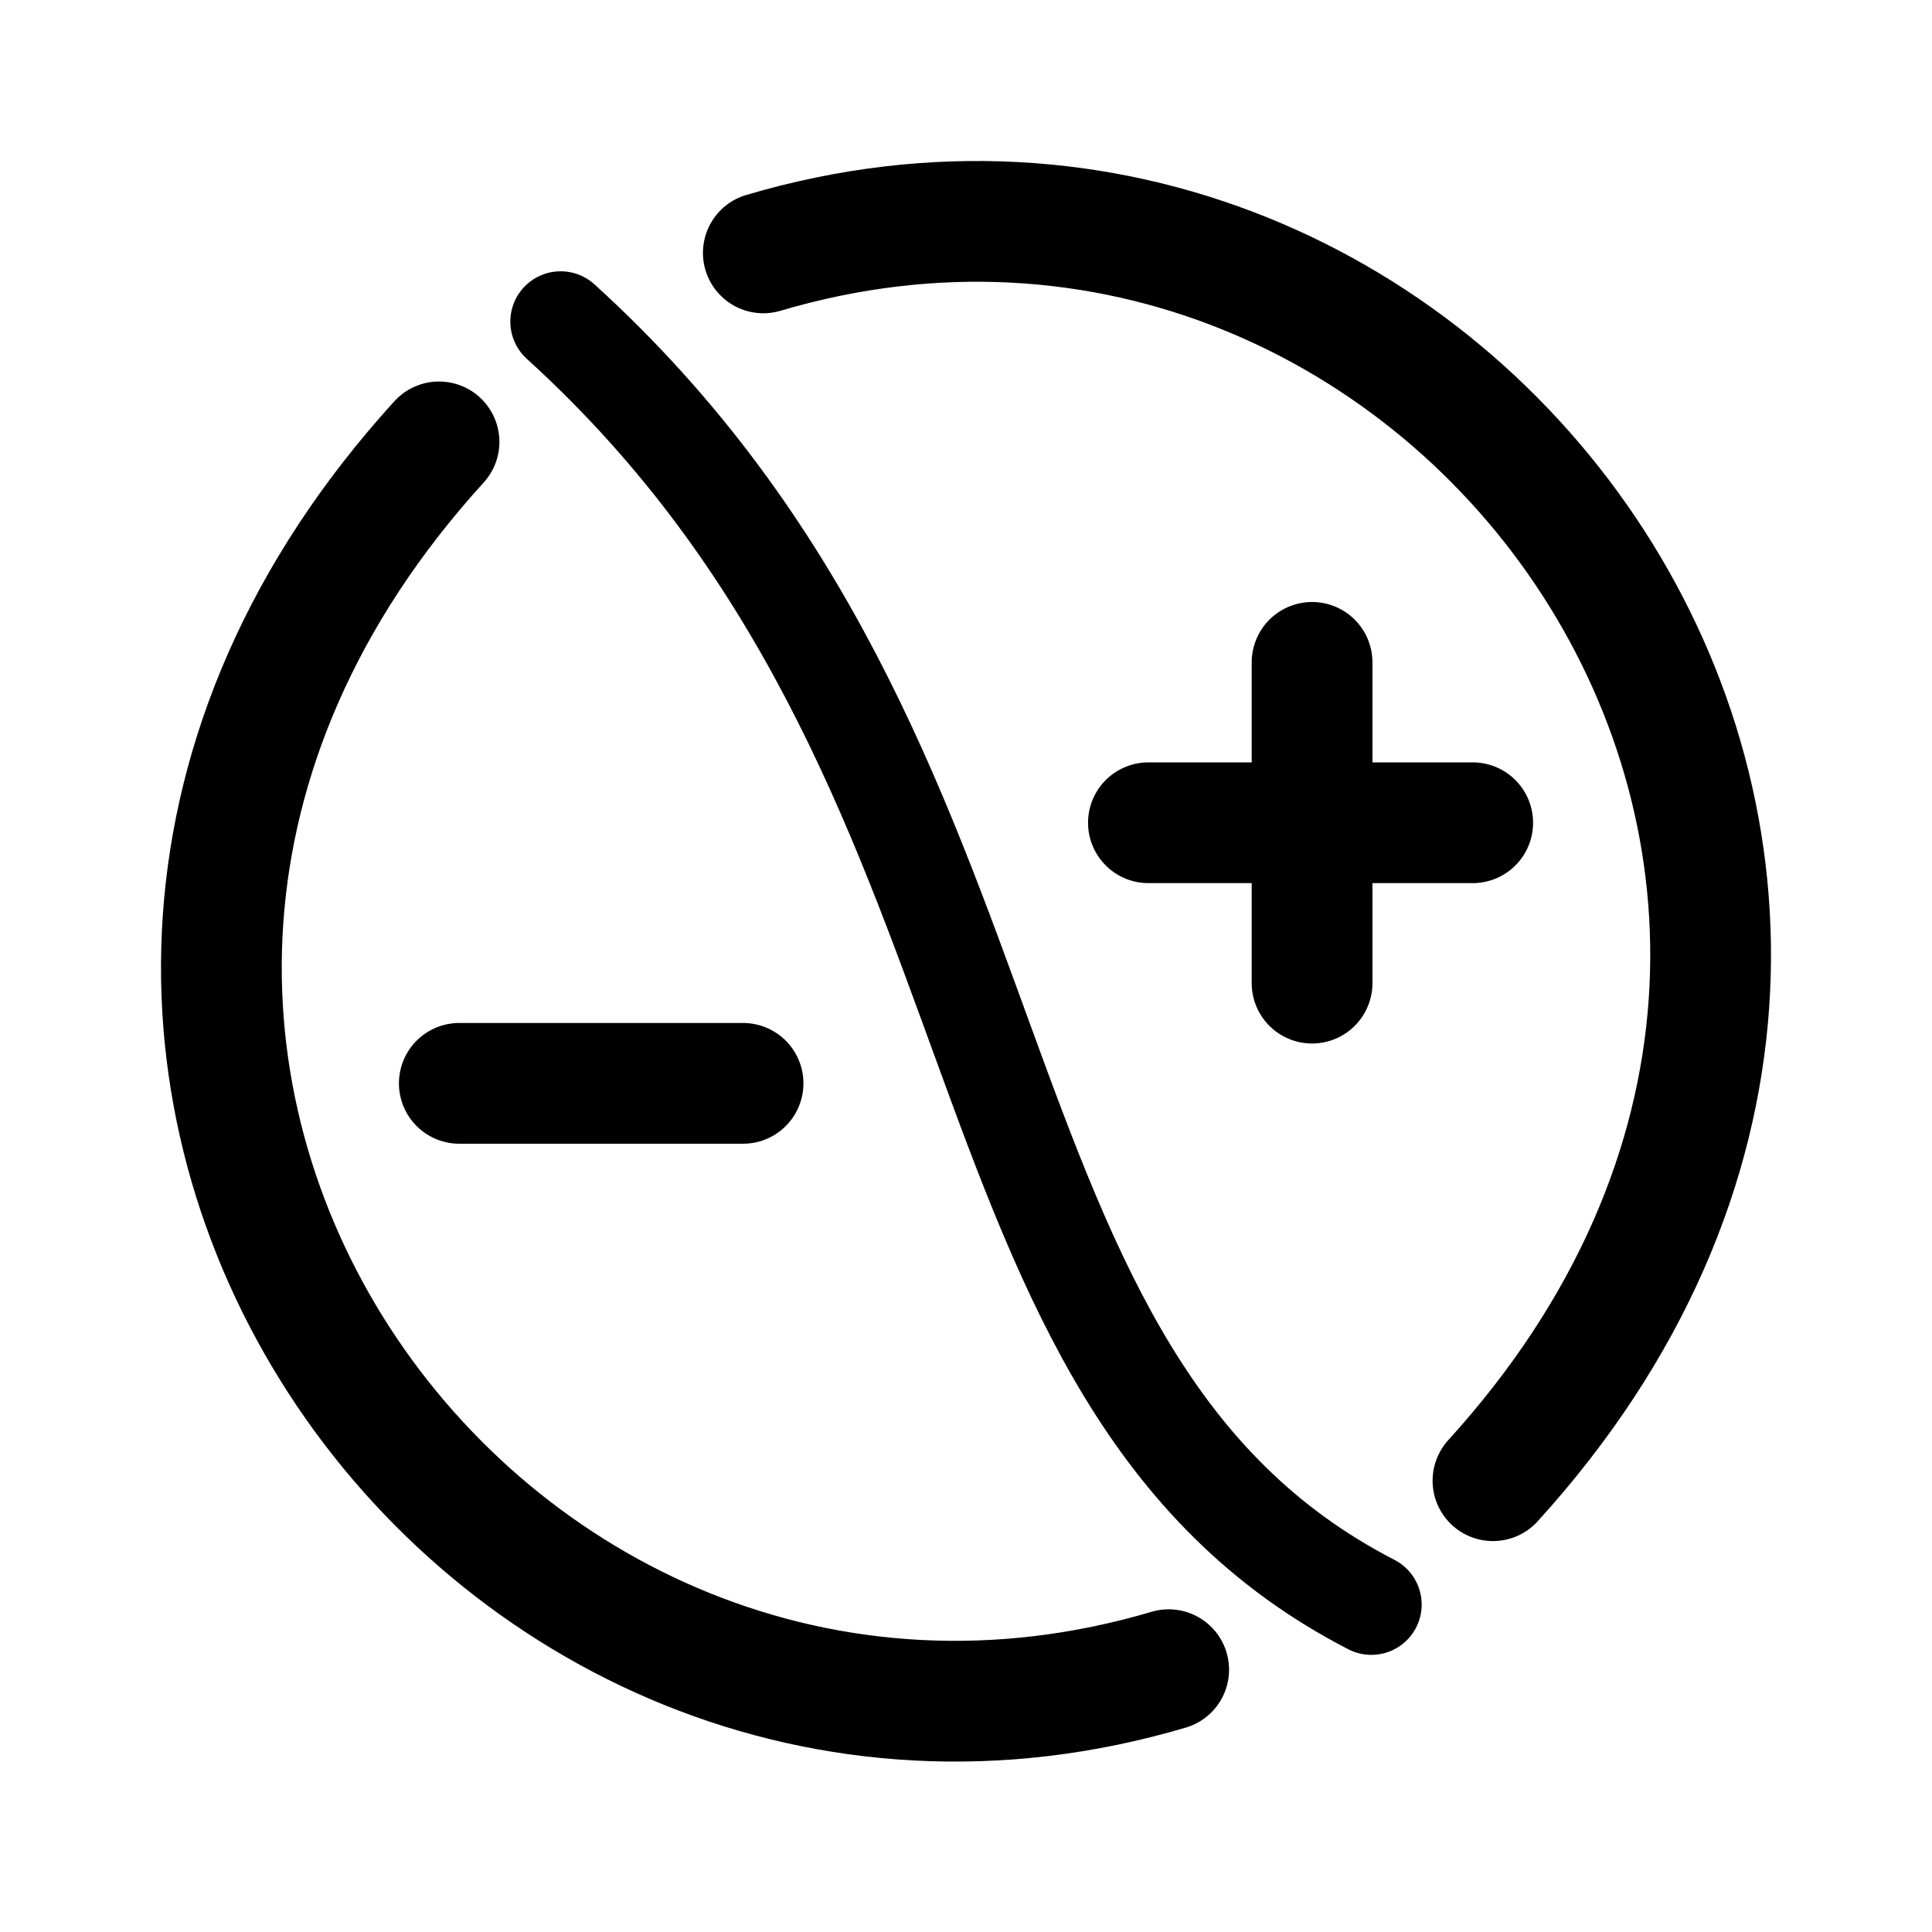
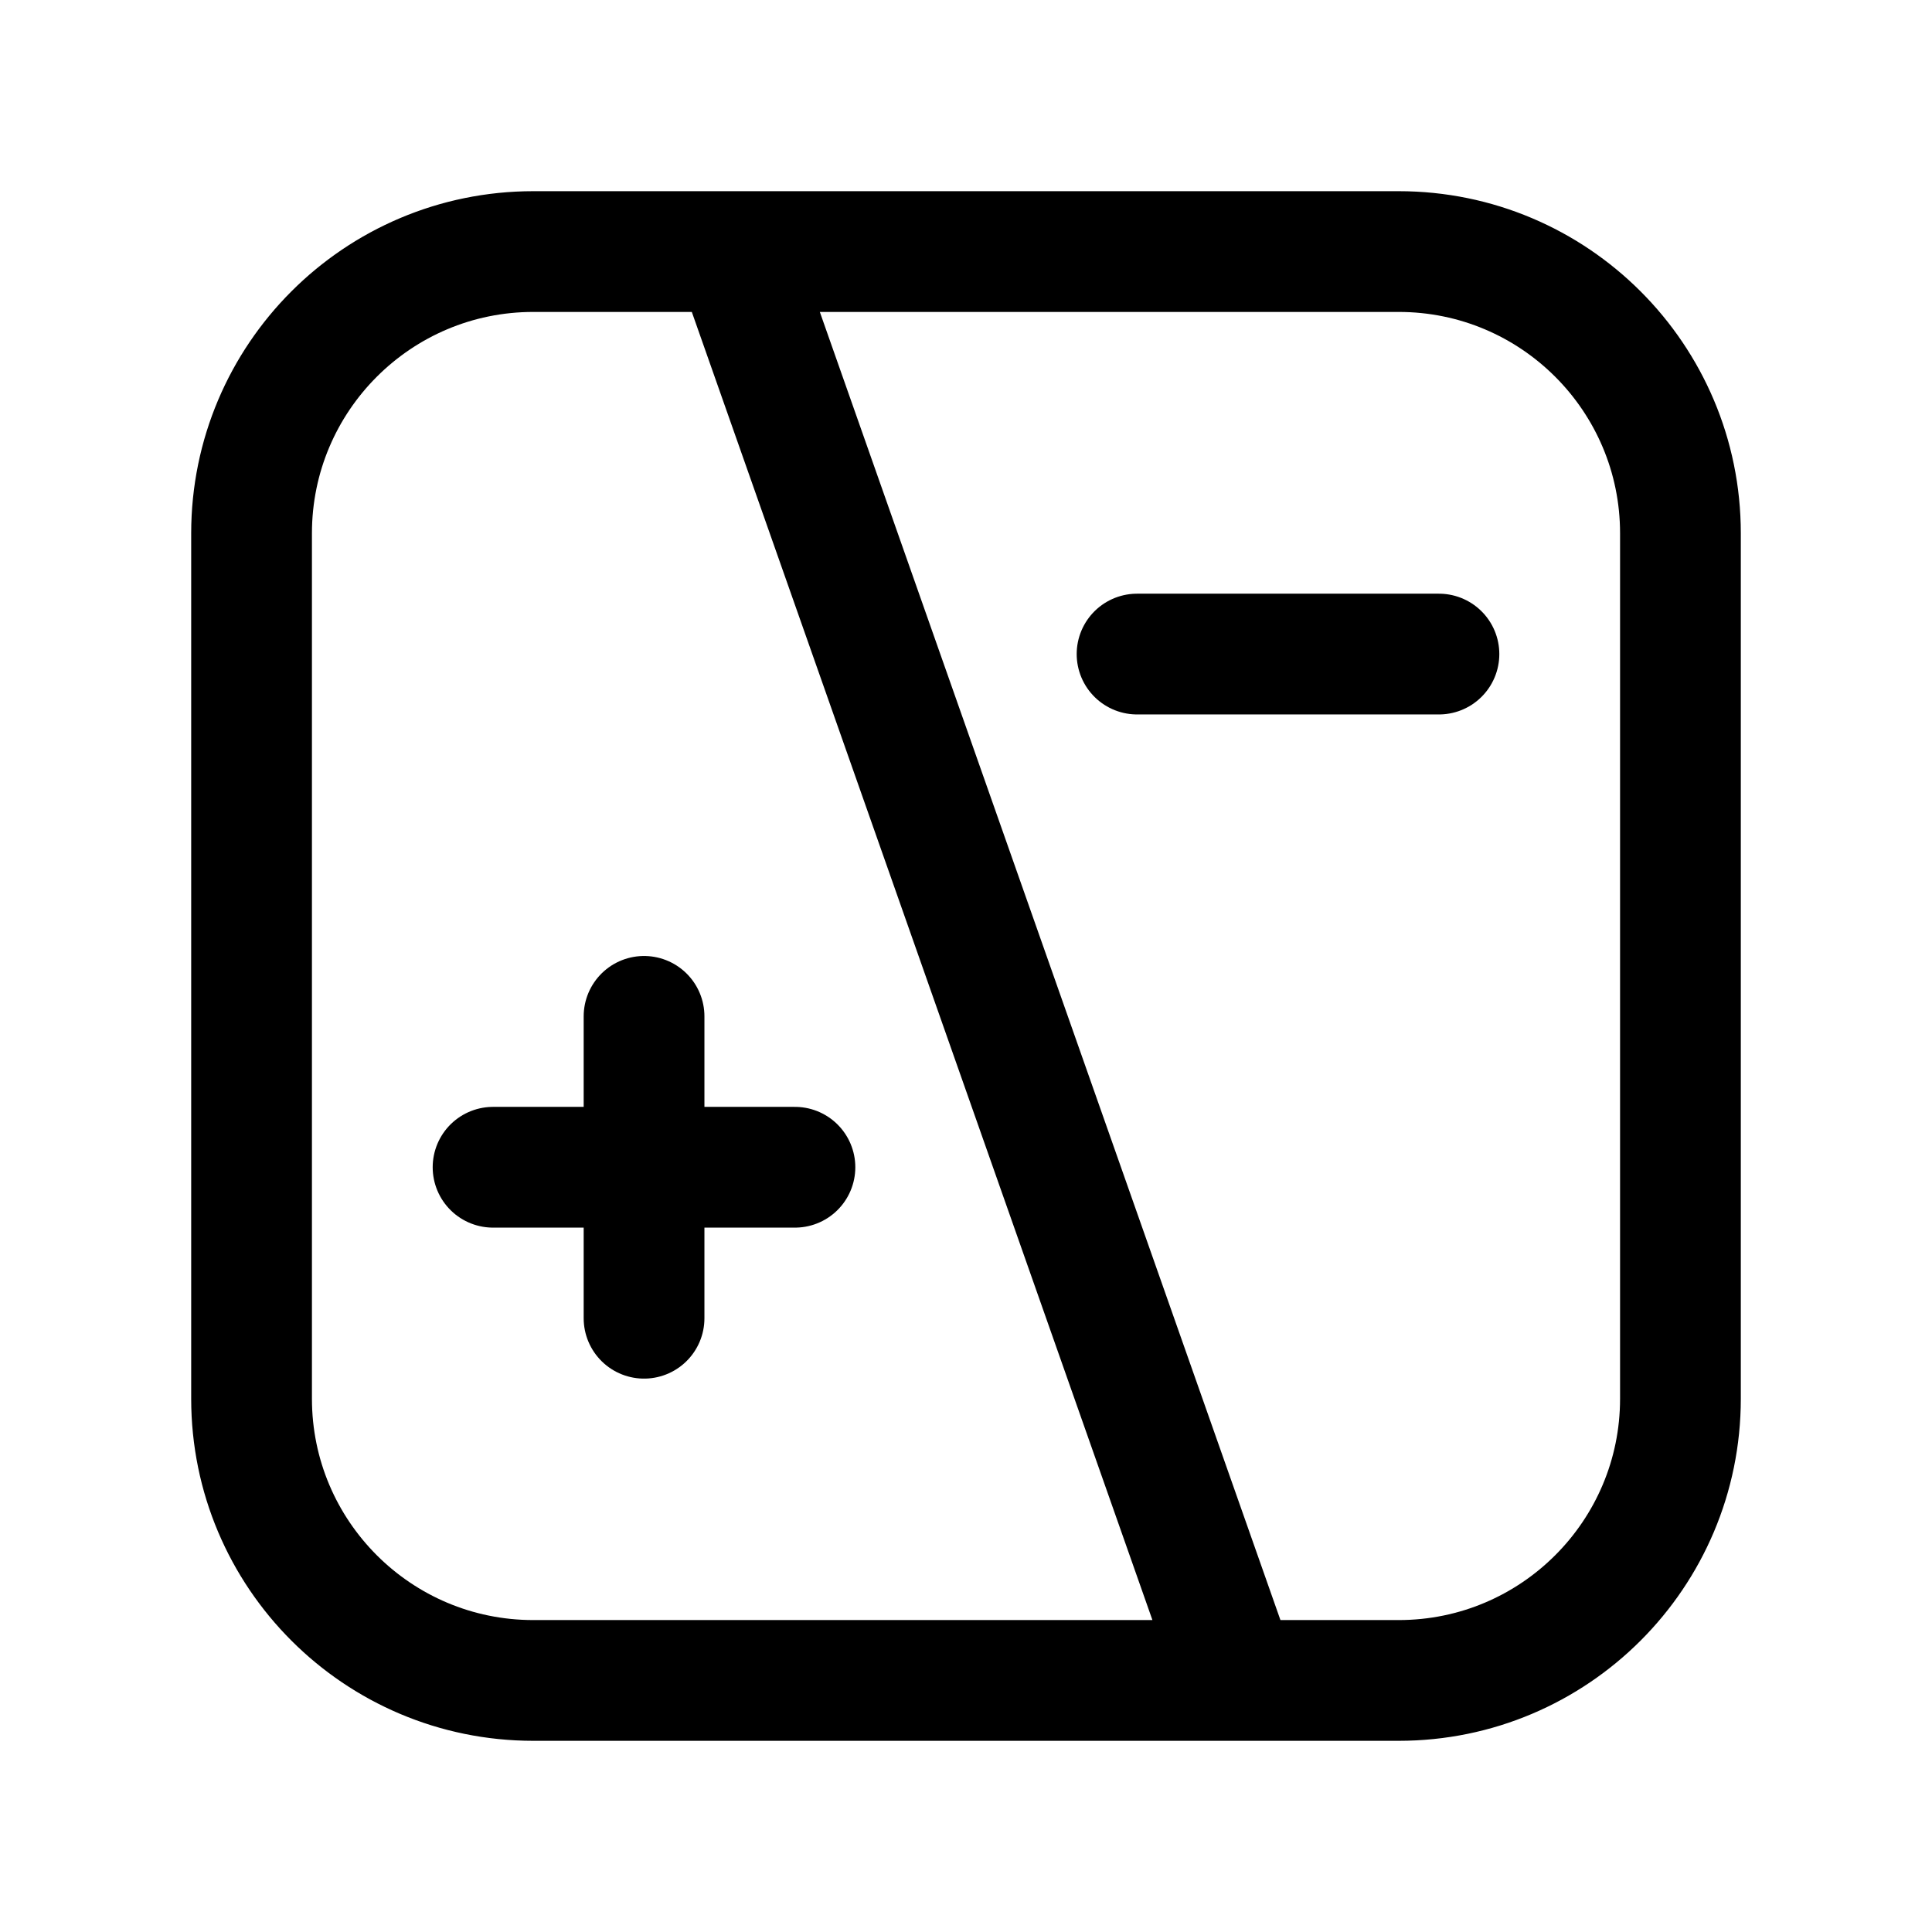
<svg xmlns="http://www.w3.org/2000/svg" width="192" height="192" fill="none">
-   <path d="M43.63 43.914c-54.974 60.417 4.26 142.217 72.512 122.019m32.227-18.782c54.975-60.418-4.258-142.217-72.511-122.02m54.534 40.696v15.937m0 15.938V81.764m0 0h-16.264m16.264 0h15.963m-100.71 25.898h28.199" stroke="#000" stroke-width="12" stroke-linecap="round" stroke-linejoin="round" />
-   <path d="M136.284 159.458C92.449 136.902 104.3 76.074 55.716 31.961" stroke="#000" stroke-width="10" stroke-linecap="round" stroke-linejoin="round" />
+   <path d="M25 53c0-15.464 12.536-28 28-28h86c15.464 0 28 12.536 28 28v86c0 15.464-12.536 28-28 28H53c-15.464 0-28-12.536-28-28V53Zm48-28 50 142m-74-51h30m34-51h30m-78.995 36.005v30" stroke="#000" stroke-width="12" stroke-linecap="round" stroke-linejoin="round" />
</svg>
